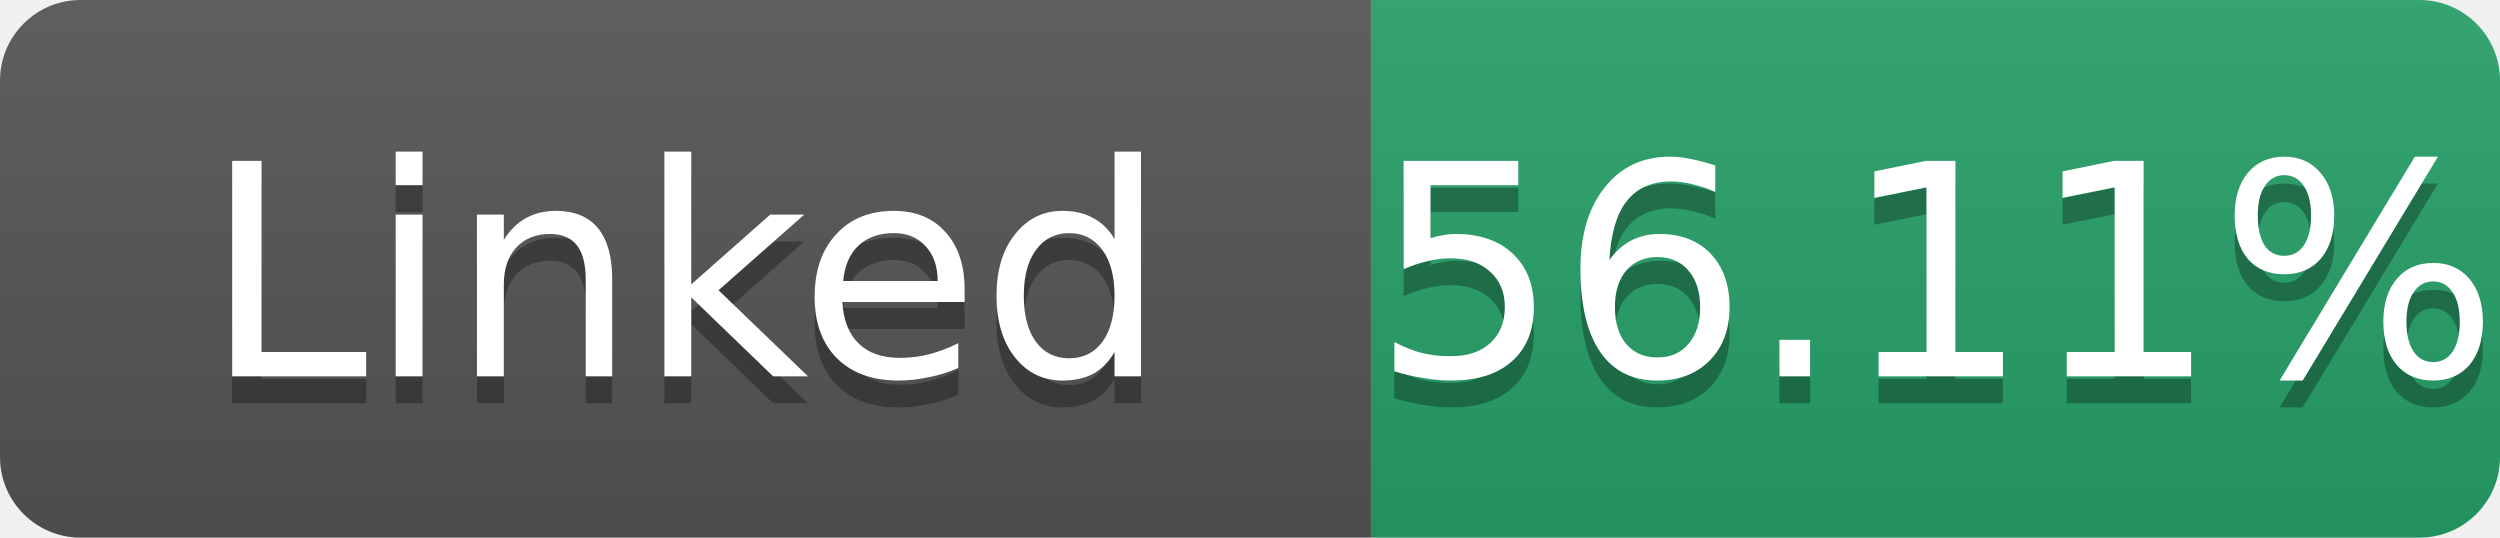
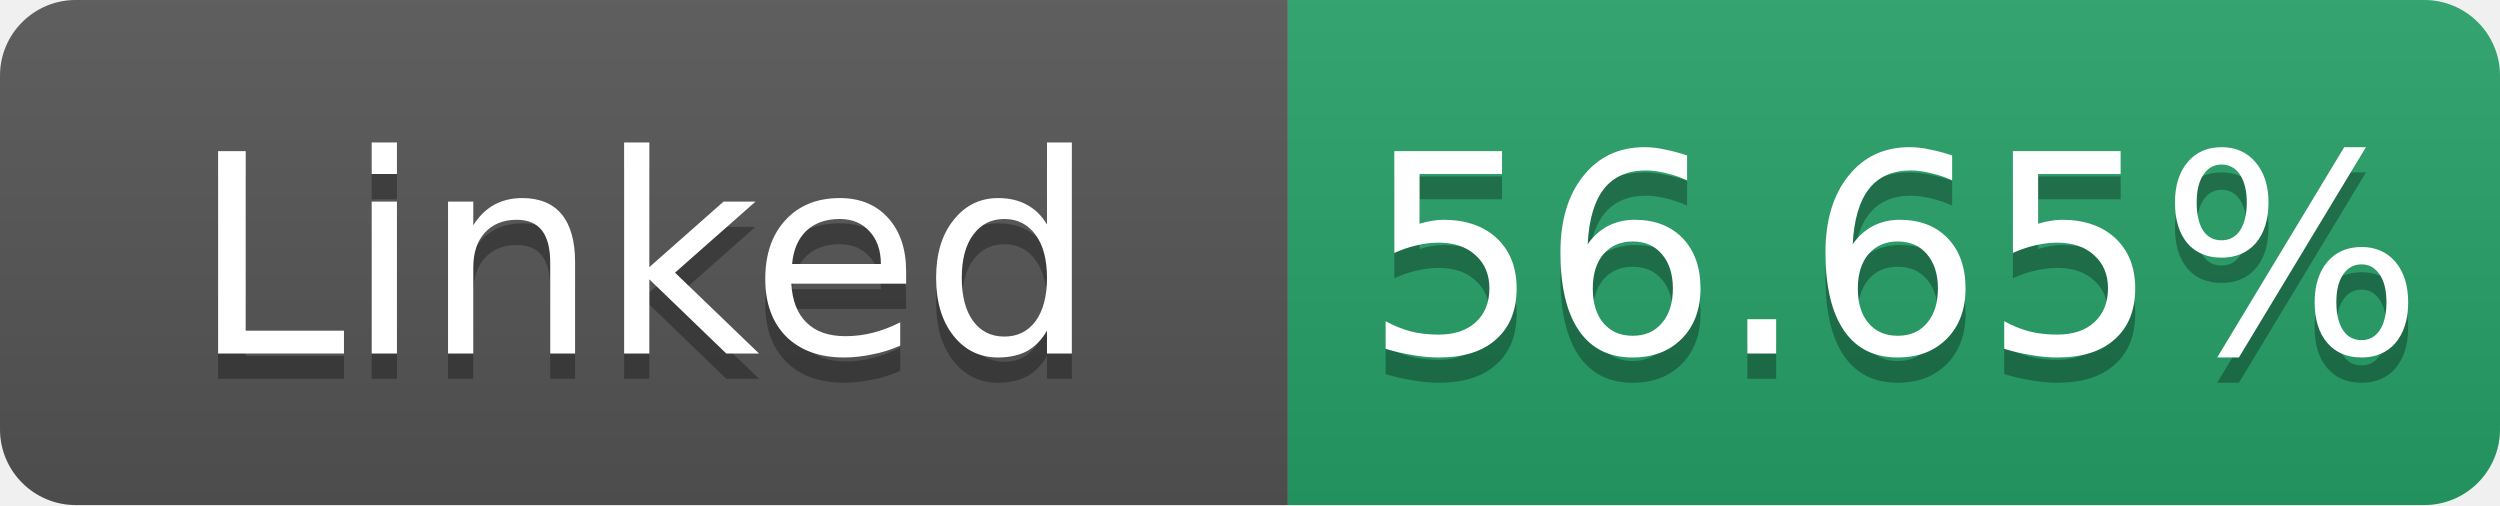
- <svg xmlns="http://www.w3.org/2000/svg" width="93" height="20" role="img" aria-label="Linked: 56.11%">
+ <svg xmlns="http://www.w3.org/2000/svg" width="99" height="20" role="img" aria-label="Linked: 56.65%">
  <linearGradient id="s" x2="0" y2="100%">
    <stop offset="0" stop-color="#bbb" stop-opacity=".1" />
    <stop offset="1" stop-opacity=".1" />
  </linearGradient>
  <clipPath id="r">
-     <rect width="93" height="20" rx="3" fill="#fff" />
+     <rect width="99" height="20" rx="3" fill="#fff" />
  </clipPath>
  <g clip-path="url(#r)">
    <rect width="51" height="20" fill="#555" />
-     <rect x="51" width="42" height="20" fill="#26a269" />
-     <rect width="93" height="20" fill="url(#s)" />
+     <rect x="51" width="48" height="20" fill="#26a269" />
+     <rect width="99" height="20" fill="url(#s)" />
  </g>
  <g fill="#fff" text-anchor="middle" font-family="Verdana,Geneva,DejaVu Sans,sans-serif" font-size="11">
    <text x="25.5" y="15" fill="#010101" fill-opacity=".3">Linked</text>
    <text x="25.5" y="14">Linked</text>
-     <text x="72.0" y="15" fill="#010101" fill-opacity=".3">56.11%</text>
-     <text x="72.0" y="14">56.11%</text>
+     <text x="75.0" y="15" fill="#010101" fill-opacity=".3">56.65%</text>
+     <text x="75.0" y="14">56.65%</text>
  </g>
</svg>
